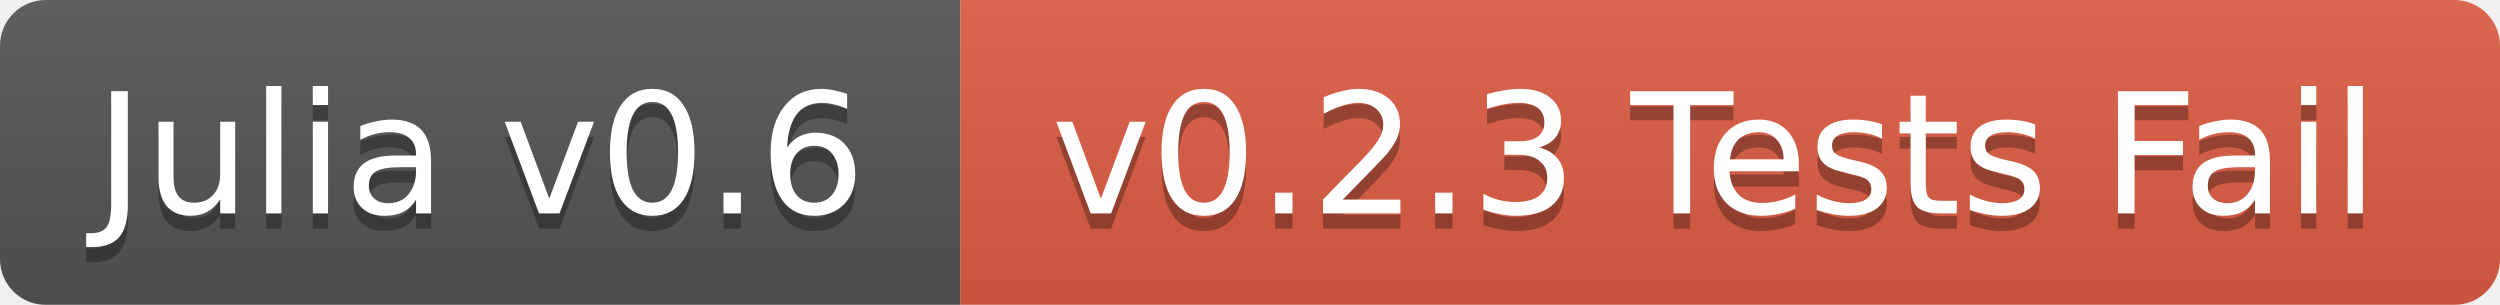
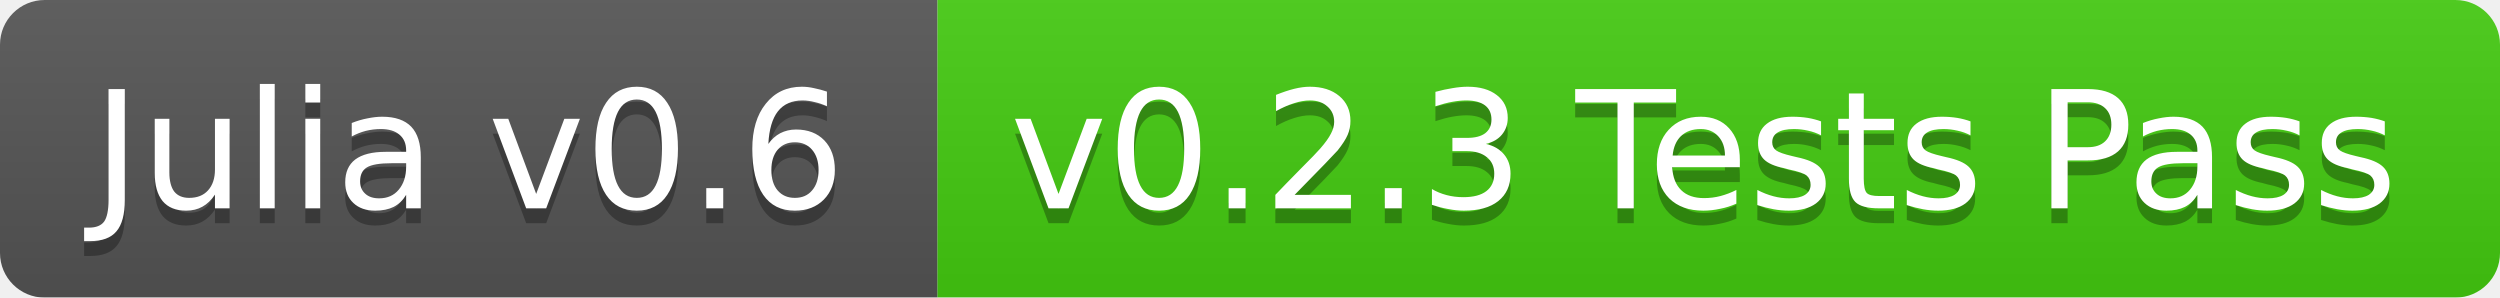
- <svg xmlns="http://www.w3.org/2000/svg" width="164" height="20">
+ <svg xmlns="http://www.w3.org/2000/svg" width="168" height="20">
  <linearGradient id="b" x2="0" y2="100%">
    <stop offset="0" stop-color="#bbb" stop-opacity=".1" />
    <stop offset="1" stop-opacity=".1" />
  </linearGradient>
  <mask id="a">
-     <rect width="164" height="20" rx="3" fill="#fff" />
+     <rect width="168" height="20" rx="3" fill="#fff" />
  </mask>
  <g mask="url(#a)">
    <path fill="#555" d="M0 0h63v20H0z" />
-     <path fill="#e05d44" d="M63 0h101v20H63z" />
-     <path fill="url(#b)" d="M0 0h164v20H0z" />
+     <path fill="#4c1" d="M63 0h105v20H63z" />
+     <path fill="url(#b)" d="M0 0h168v20H0z" />
  </g>
  <g fill="#fff" text-anchor="middle" font-family="DejaVu Sans,Verdana,Geneva,sans-serif" font-size="11">
    <text x="31.5" y="15" fill="#010101" fill-opacity=".3">Julia v0.6</text>
    <text x="31.5" y="14">Julia v0.6</text>
-     <text x="112.5" y="15" fill="#010101" fill-opacity=".3">v0.2.3 Tests Fail</text>
-     <text x="112.5" y="14">v0.2.3 Tests Fail</text>
+     <text x="114.5" y="15" fill="#010101" fill-opacity=".3">v0.2.3 Tests Pass</text>
+     <text x="114.5" y="14">v0.2.3 Tests Pass</text>
  </g>
</svg>
